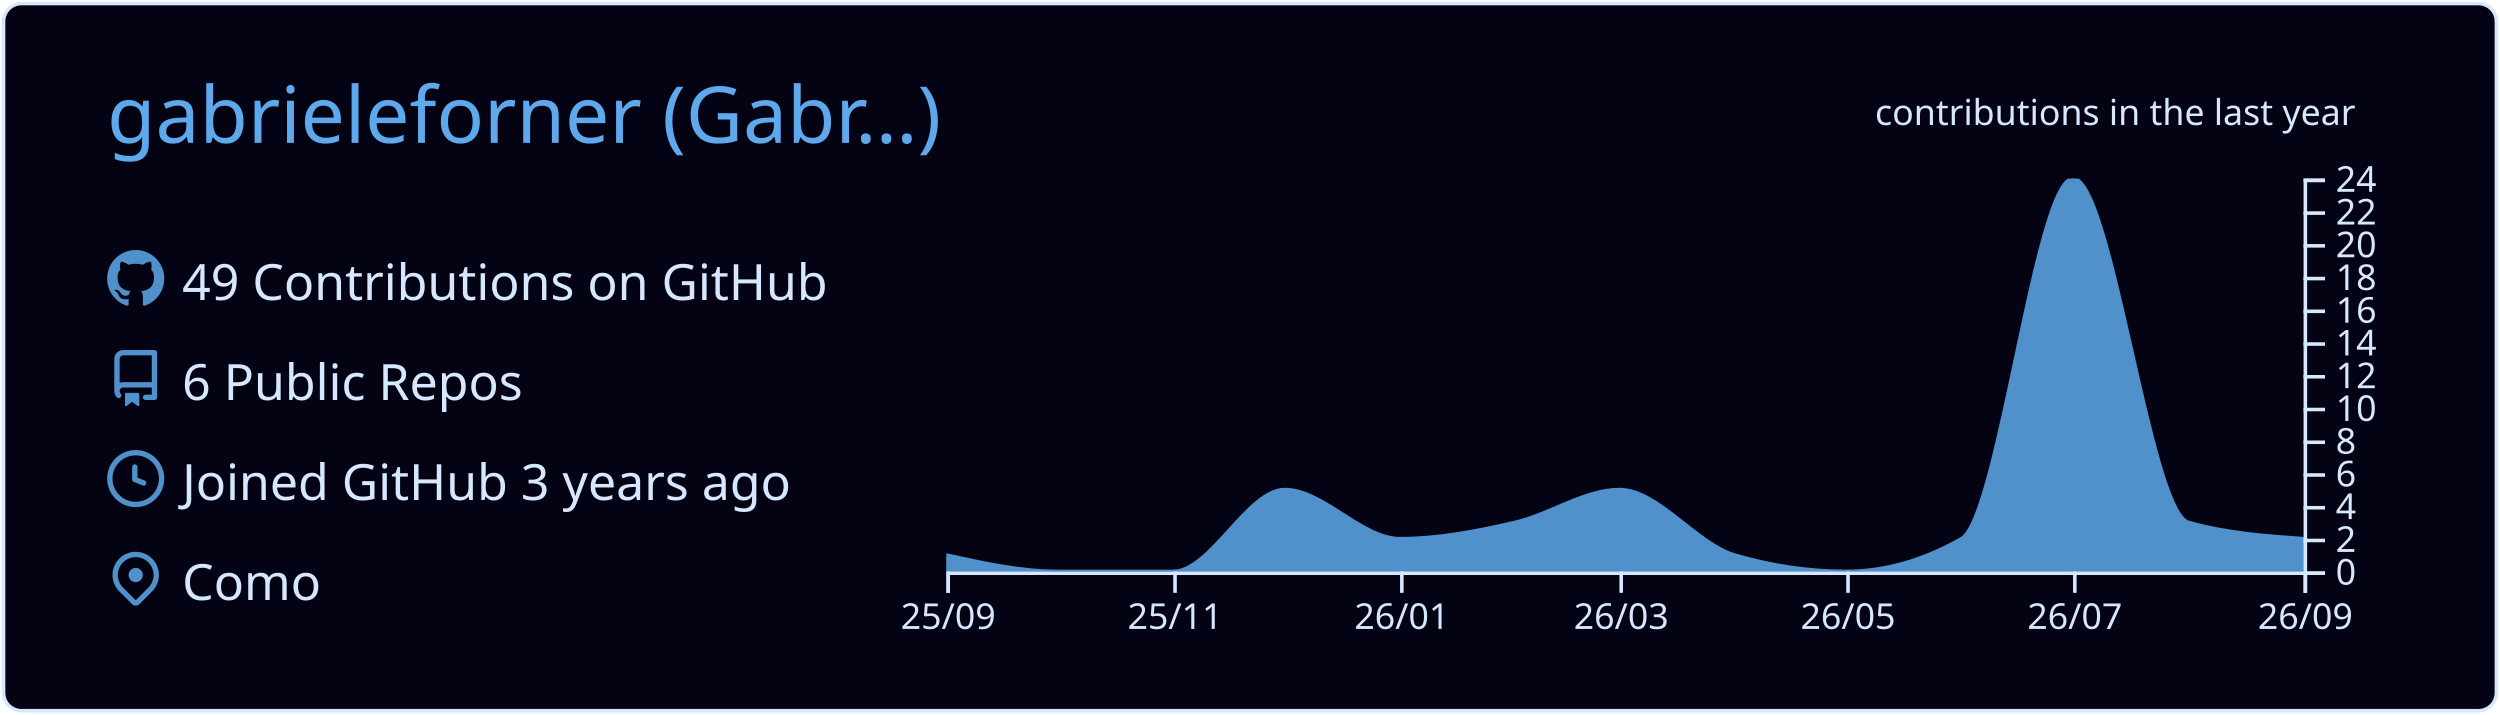
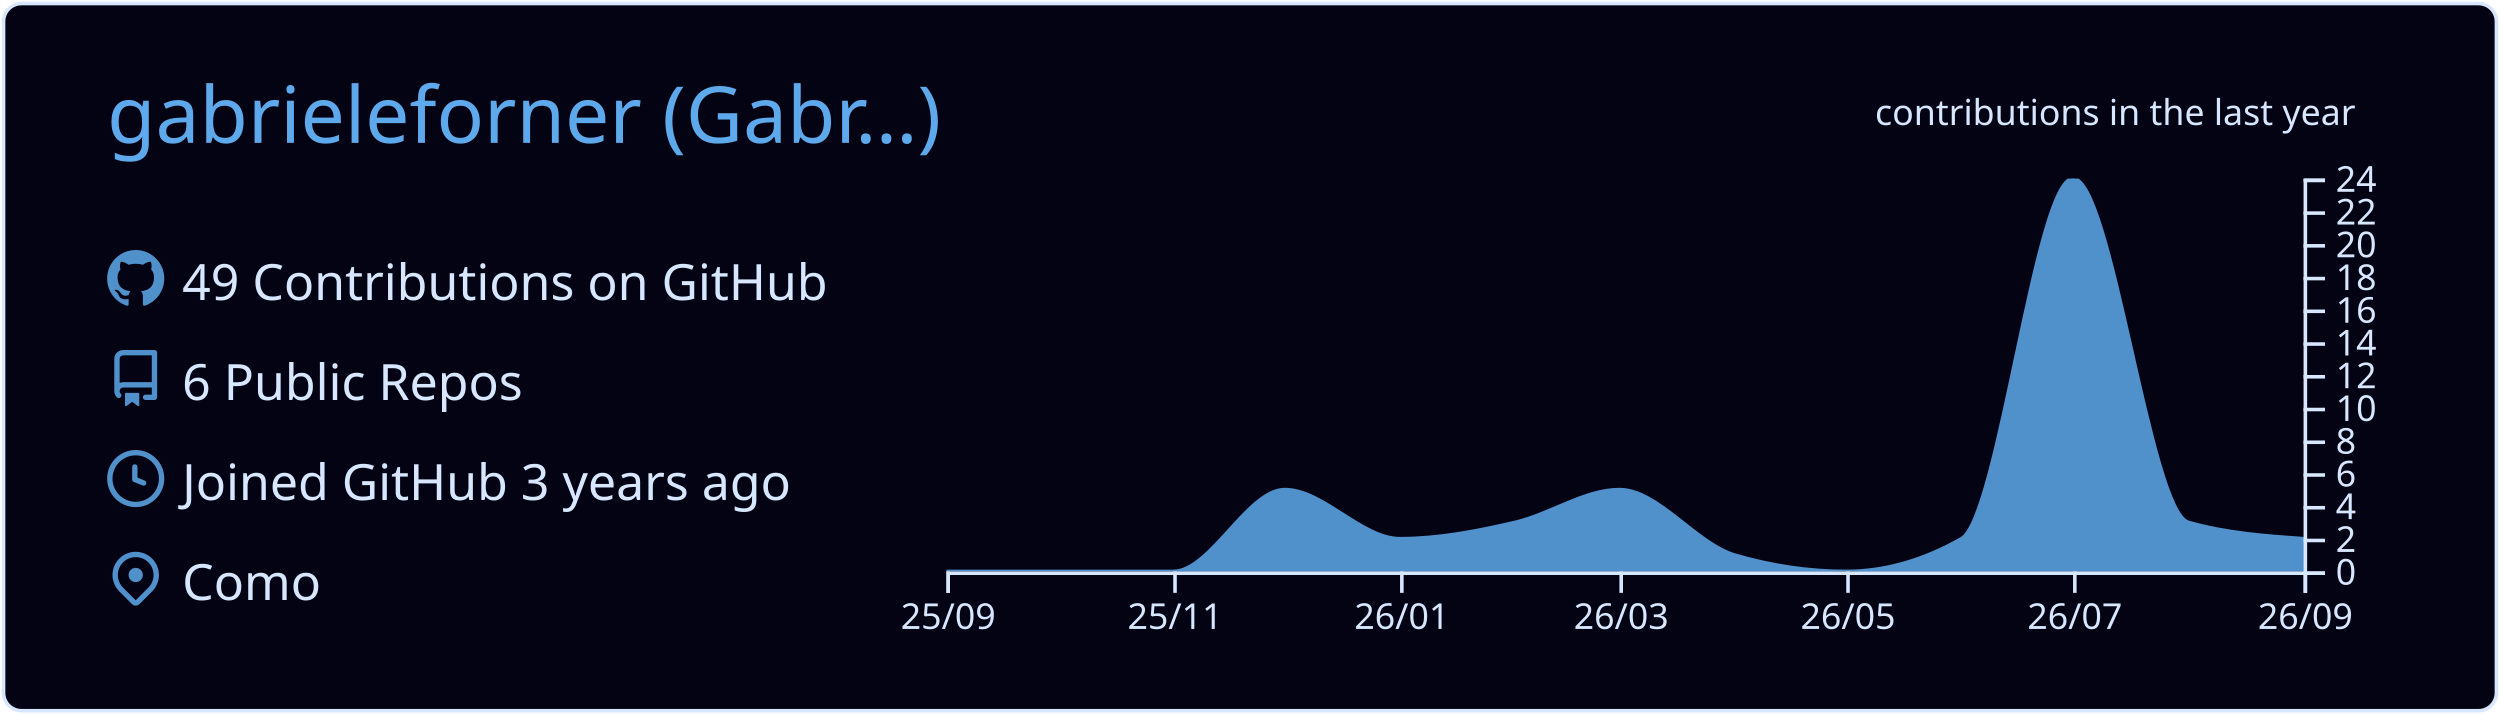
<svg xmlns="http://www.w3.org/2000/svg" width="700" height="200" viewBox="0 0 700 200">
  <style>* {
          font-family: 'Segoe UI', Ubuntu, "Helvetica Neue", Sans-Serif
        }</style>
  <g class="gpsc-root">
    <rect x="1" y="1" rx="5" ry="5" height="99%" width="99.714%" stroke="#d6e7ff" stroke-width="1" fill="#030314" stroke-opacity="1" />
    <text x="30" y="40" class="gpsc-item" style="--gpsc-i: 0; font-size: 22px; fill: #5ea9eb;">gabrieleforner (Gabr…)</text>
    <g transform="translate(0,40)">
      <g transform="translate(30,30)">
        <g class="gpsc-item" style="--gpsc-i: 0;">
          <g transform="translate(0,0)" width="14" height="14" fill="#5090cb">
            <path fill-rule="evenodd" d="M8 0C3.58 0 0 3.58 0 8c0 3.54 2.29 6.53 5.47 7.59.4.07.55-.17.55-.38 0-.19-.01-.82-.01-1.49-2.01.37-2.53-.49-2.69-.94-.09-.23-.48-.94-.82-1.13-.28-.15-.68-.52-.01-.53.63-.01 1.08.58 1.23.82.72 1.21 1.87.87 2.33.66.07-.52.28-.87.51-1.07-1.78-.2-3.64-.89-3.64-3.95 0-.87.31-1.59.82-2.15-.08-.2-.36-1.02.08-2.12 0 0 .67-.21 2.2.82.64-.18 1.32-.27 2-.27.68 0 1.36.09 2 .27 1.53-1.04 2.2-.82 2.2-.82.44 1.1.16 1.92.08 2.12.51.56.82 1.27.82 2.15 0 3.07-1.87 3.75-3.65 3.95.29.25.54.73.54 1.48 0 1.07-.01 1.93-.01 2.2 0 .21.15.46.55.38A8.013 8.013 0 0016 8c0-4.42-3.58-8-8-8z" />
          </g>
        </g>
        <g class="gpsc-item" style="--gpsc-i: 1;">
          <g transform="translate(0,28)" width="14" height="14" fill="#5090cb">
            <path fill-rule="evenodd" d="M2 2.5A2.5 2.5 0 014.5 0h8.75a.75.75 0 01.75.75v12.5a.75.75 0 01-.75.75h-2.5a.75.75 0 110-1.5h1.75v-2h-8a1 1 0 00-.714 1.7.75.75 0 01-1.072 1.05A2.495 2.495 0 012 11.5v-9zm10.5-1V9h-8c-.356 0-.694.074-1 .208V2.5a1 1 0 011-1h8zM5 12.25v3.25a.25.25 0 00.4.2l1.45-1.087a.25.25 0 01.3 0L8.6 15.7a.25.25 0 00.4-.2v-3.25a.25.25 0 00-.25-.25h-3.5a.25.25 0 00-.25.25z" />
          </g>
        </g>
        <g class="gpsc-item" style="--gpsc-i: 2;">
          <g transform="translate(0,56)" width="14" height="14" fill="#5090cb">
            <path fill-rule="evenodd" d="M1.5 8a6.5 6.5 0 1113 0 6.5 6.5 0 01-13 0zM8 0a8 8 0 100 16A8 8 0 008 0zm.5 4.75a.75.75 0 00-1.5 0v3.5a.75.75 0 00.471.696l2.5 1a.75.75 0 00.557-1.392L8.5 7.742V4.75z" />
          </g>
        </g>
        <g class="gpsc-item" style="--gpsc-i: 3;">
          <g transform="translate(0,84)" width="14" height="14" fill="#5090cb">
            <path fill-rule="evenodd" d="M11.536 3.464a5 5 0 010 7.072L8 14.07l-3.536-3.535a5 5 0 117.072-7.072v.001zm1.06 8.132a6.5 6.5 0 10-9.192 0l3.535 3.536a1.5 1.5 0 002.122 0l3.535-3.536zM8 9a2 2 0 100-4 2 2 0 000 4z" />
          </g>
        </g>
        <text x="21" y="14" class="gpsc-item" style="--gpsc-i: 0; fill: #d6e7ff; font-size: 14px;">49 Contributions on GitHub</text>
        <text x="21" y="42" class="gpsc-item" style="--gpsc-i: 1; fill: #d6e7ff; font-size: 14px;">6 Public Repos</text>
        <text x="21" y="70" class="gpsc-item" style="--gpsc-i: 2; fill: #d6e7ff; font-size: 14px;">Joined GitHub 3 years ago</text>
        <text x="21" y="98" class="gpsc-item" style="--gpsc-i: 3; fill: #d6e7ff; font-size: 14px;">Como</text>
      </g>
      <g color="#5090cb" transform="translate(295,10)">
        <clipPath id="gpsc-reveal-clip">
          <rect class="gpsc-reveal" x="-30" y="0" width="410" height="110" style="--gpsc-w: 410px; --gpsc-i: 4;" />
        </clipPath>
        <g clip-path="url(#gpsc-reveal-clip)" class="gpsc-chart" style="--gpsc-i: 4;">
-           <path transform="translate(-30,0)" stroke="#5090cb" fill="#5090cb" opacity="1" d="M0,105.417C10.411,107.708,20.822,110,31.233,110C41.991,110,52.749,110,63.507,110C73.918,110,84.329,87.083,94.74,87.083C105.498,87.083,116.256,100.833,127.014,100.833C137.772,100.833,148.53,98.753,159.288,96.25C169.005,93.99,178.721,87.083,188.438,87.083C199.196,87.083,209.954,102.259,220.712,105.417C231.123,108.472,241.534,110,251.945,110C262.703,110,273.461,106.944,284.219,100.833C294.63,94.919,305.041,0,315.452,0C326.21,0,336.968,93.194,347.726,96.25C358.484,99.306,369.242,100.069,380,100.833L380,110C369.242,110,358.484,110,347.726,110C336.968,110,326.21,110,315.452,110C305.041,110,294.63,110,284.219,110C273.461,110,262.703,110,251.945,110C241.534,110,231.123,110,220.712,110C209.954,110,199.196,110,188.438,110C178.721,110,169.005,110,159.288,110C148.53,110,137.772,110,127.014,110C116.256,110,105.498,110,94.74,110C84.329,110,73.918,110,63.507,110C52.749,110,41.991,110,31.233,110C20.822,110,10.411,110,0,110Z" />
+           <path transform="translate(-30,0)" stroke="#5090cb" fill="#5090cb" opacity="1" d="M0,110C10.411,110,20.822,110,31.233,110C41.991,110,52.749,110,63.507,110C73.918,110,84.329,87.083,94.74,87.083C105.498,87.083,116.256,100.833,127.014,100.833C137.772,100.833,148.53,98.753,159.288,96.25C169.005,93.99,178.721,87.083,188.438,87.083C199.196,87.083,209.954,102.259,220.712,105.417C231.123,108.472,241.534,110,251.945,110C262.703,110,273.461,106.944,284.219,100.833C294.63,94.919,305.041,0,315.452,0C326.21,0,336.968,93.194,347.726,96.25C358.484,99.306,369.242,100.069,380,100.833L380,110C369.242,110,358.484,110,347.726,110C336.968,110,326.21,110,315.452,110C305.041,110,294.63,110,284.219,110C273.461,110,262.703,110,251.945,110C241.534,110,231.123,110,220.712,110C209.954,110,199.196,110,188.438,110C178.721,110,169.005,110,159.288,110C148.53,110,137.772,110,127.014,110C116.256,110,105.498,110,94.74,110C84.329,110,73.918,110,63.507,110C52.749,110,41.991,110,31.233,110C20.822,110,10.411,110,0,110Z" />
        </g>
        <g color="#d6e7ff" transform="translate(-30,110)" fill="none" font-size="10" font-family="sans-serif" text-anchor="middle">
          <path class="domain" stroke="currentColor" d="M0.5,6V0.5H380.5V6" />
          <g class="tick" opacity="1" transform="translate(0.5,0)">
            <line stroke="currentColor" y2="6" />
            <text fill="currentColor" y="9" dy="0.71em">25/09</text>
          </g>
          <g class="tick" opacity="1" transform="translate(64.00685,0)">
            <line stroke="currentColor" y2="6" />
            <text fill="currentColor" y="9" dy="0.71em">25/11</text>
          </g>
          <g class="tick" opacity="1" transform="translate(127.5137,0)">
            <line stroke="currentColor" y2="6" />
            <text fill="currentColor" y="9" dy="0.71em">26/01</text>
          </g>
          <g class="tick" opacity="1" transform="translate(188.9384,0)">
            <line stroke="currentColor" y2="6" />
            <text fill="currentColor" y="9" dy="0.71em">26/03</text>
          </g>
          <g class="tick" opacity="1" transform="translate(252.4452,0)">
            <line stroke="currentColor" y2="6" />
            <text fill="currentColor" y="9" dy="0.71em">26/05</text>
          </g>
          <g class="tick" opacity="1" transform="translate(315.9521,0)">
            <line stroke="currentColor" y2="6" />
            <text fill="currentColor" y="9" dy="0.71em">26/07</text>
          </g>
          <g class="tick" opacity="1" transform="translate(380.5,0)">
            <line stroke="currentColor" y2="6" />
            <text fill="currentColor" y="9" dy="0.71em">26/09</text>
          </g>
        </g>
        <g color="#d6e7ff" transform="translate(350,0)" fill="none" font-size="10" font-family="sans-serif" text-anchor="start">
          <path class="domain" stroke="currentColor" d="M6,110.5H0.5V0.5H6" />
          <g class="tick" opacity="1" transform="translate(0,110.5)">
            <line stroke="currentColor" x2="6" />
            <text fill="currentColor" x="9" dy="0.32em">0</text>
          </g>
          <g class="tick" opacity="1" transform="translate(0,101.3333)">
            <line stroke="currentColor" x2="6" />
            <text fill="currentColor" x="9" dy="0.32em">2</text>
          </g>
          <g class="tick" opacity="1" transform="translate(0,92.16667)">
            <line stroke="currentColor" x2="6" />
            <text fill="currentColor" x="9" dy="0.32em">4</text>
          </g>
          <g class="tick" opacity="1" transform="translate(0,83)">
            <line stroke="currentColor" x2="6" />
            <text fill="currentColor" x="9" dy="0.32em">6</text>
          </g>
          <g class="tick" opacity="1" transform="translate(0,73.83333)">
            <line stroke="currentColor" x2="6" />
            <text fill="currentColor" x="9" dy="0.32em">8</text>
          </g>
          <g class="tick" opacity="1" transform="translate(0,64.66667)">
            <line stroke="currentColor" x2="6" />
            <text fill="currentColor" x="9" dy="0.32em">10</text>
          </g>
          <g class="tick" opacity="1" transform="translate(0,55.5)">
            <line stroke="currentColor" x2="6" />
            <text fill="currentColor" x="9" dy="0.32em">12</text>
          </g>
          <g class="tick" opacity="1" transform="translate(0,46.33333)">
            <line stroke="currentColor" x2="6" />
            <text fill="currentColor" x="9" dy="0.32em">14</text>
          </g>
          <g class="tick" opacity="1" transform="translate(0,37.16667)">
            <line stroke="currentColor" x2="6" />
            <text fill="currentColor" x="9" dy="0.32em">16</text>
          </g>
          <g class="tick" opacity="1" transform="translate(0,28)">
            <line stroke="currentColor" x2="6" />
            <text fill="currentColor" x="9" dy="0.32em">18</text>
          </g>
          <g class="tick" opacity="1" transform="translate(0,18.83333)">
            <line stroke="currentColor" x2="6" />
            <text fill="currentColor" x="9" dy="0.32em">20</text>
          </g>
          <g class="tick" opacity="1" transform="translate(0,9.666667)">
            <line stroke="currentColor" x2="6" />
            <text fill="currentColor" x="9" dy="0.32em">22</text>
          </g>
          <g class="tick" opacity="1" transform="translate(0,0.5)">
            <line stroke="currentColor" x2="6" />
            <text fill="currentColor" x="9" dy="0.32em">24</text>
          </g>
        </g>
        <g>
          <text y="-15" x="230" style="fill: #d6e7ff; font-size: 10px;">contributions in the last year</text>
        </g>
      </g>
    </g>
  </g>
</svg>
